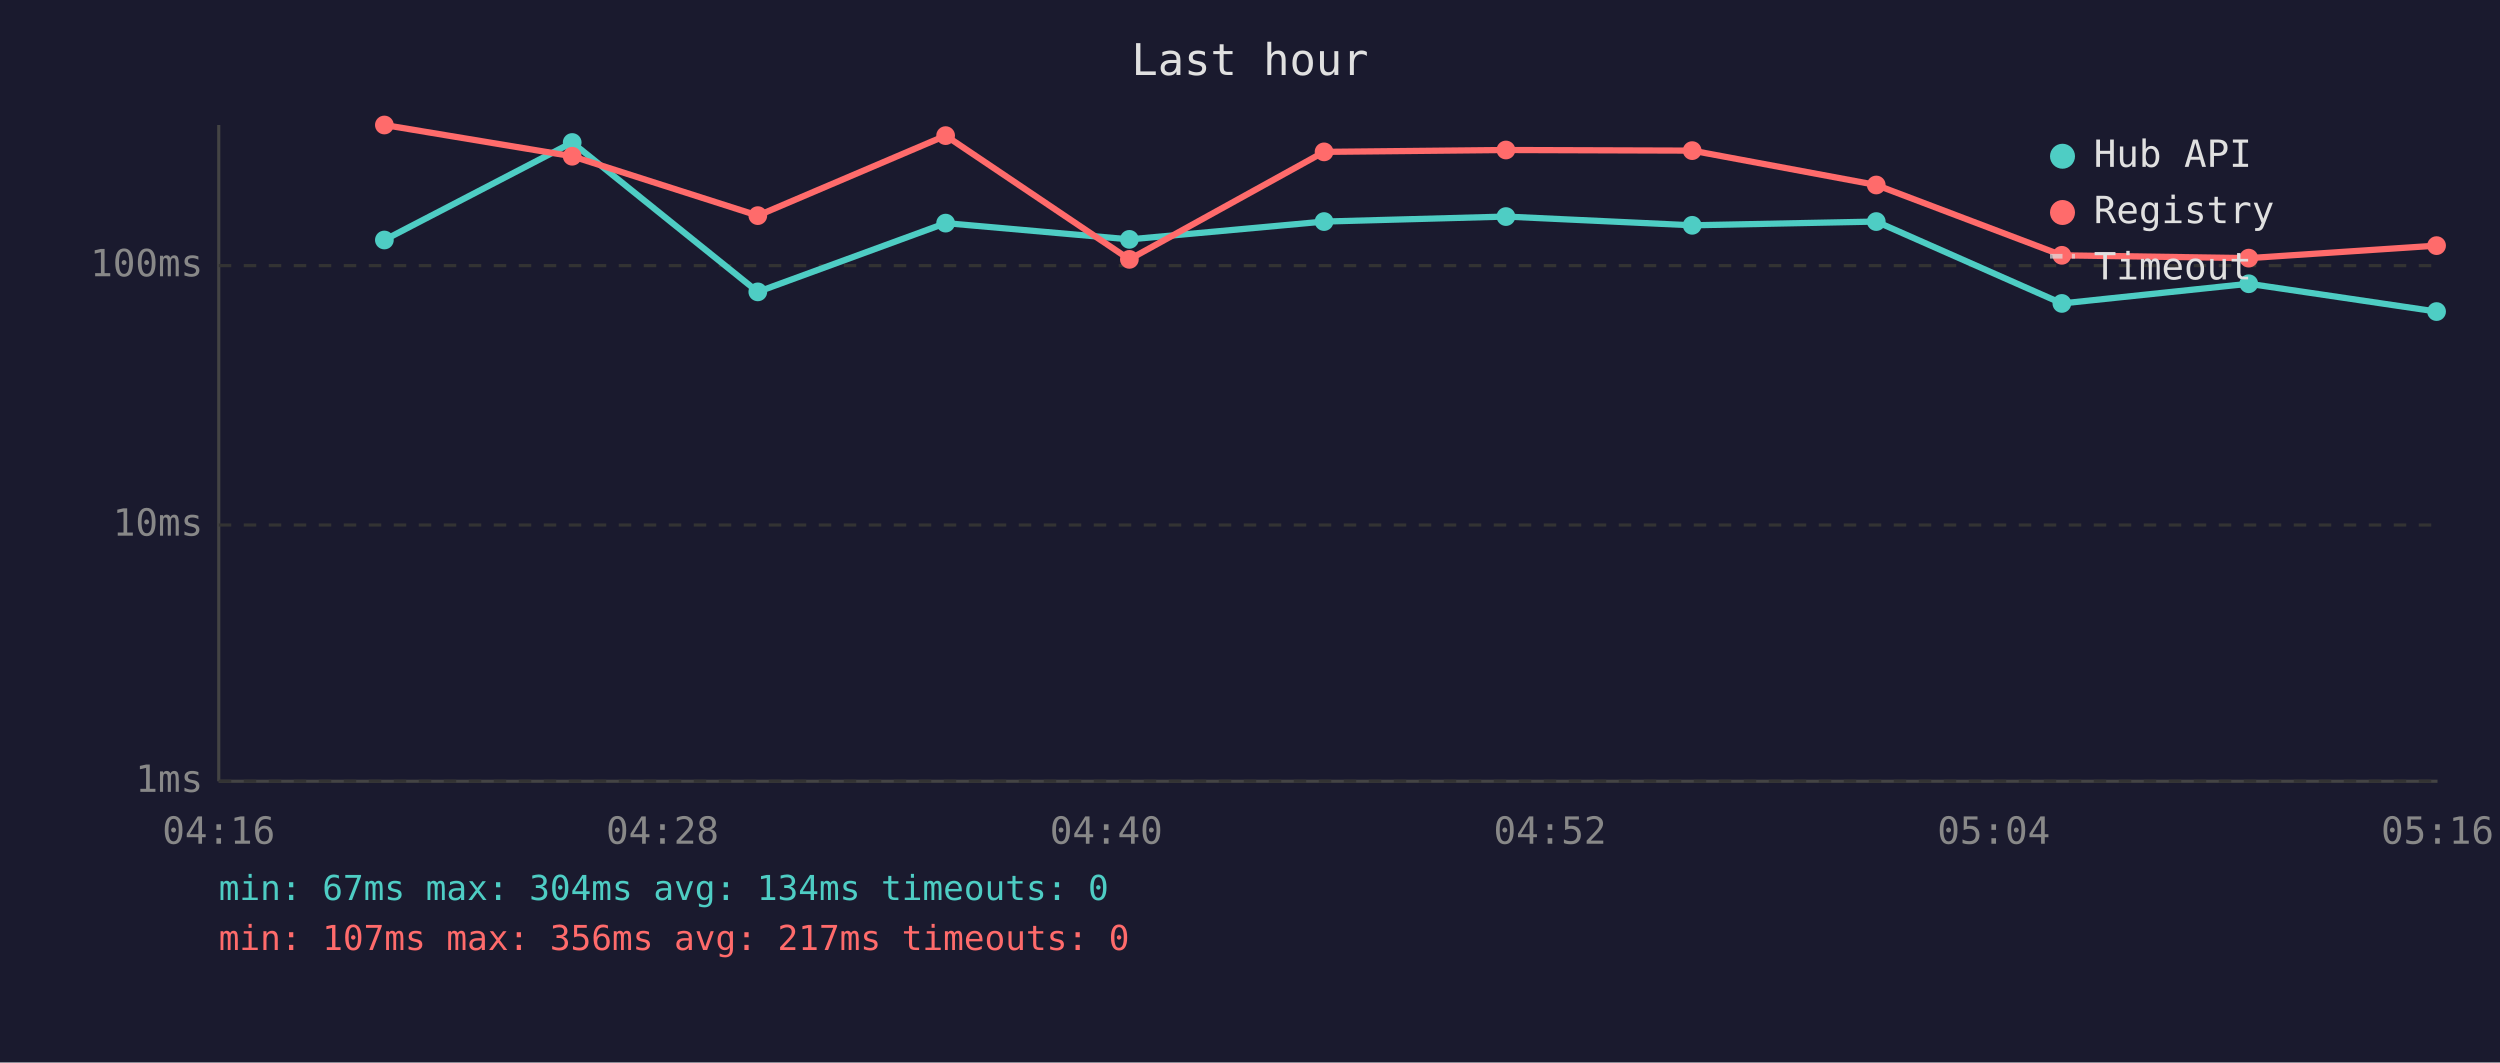
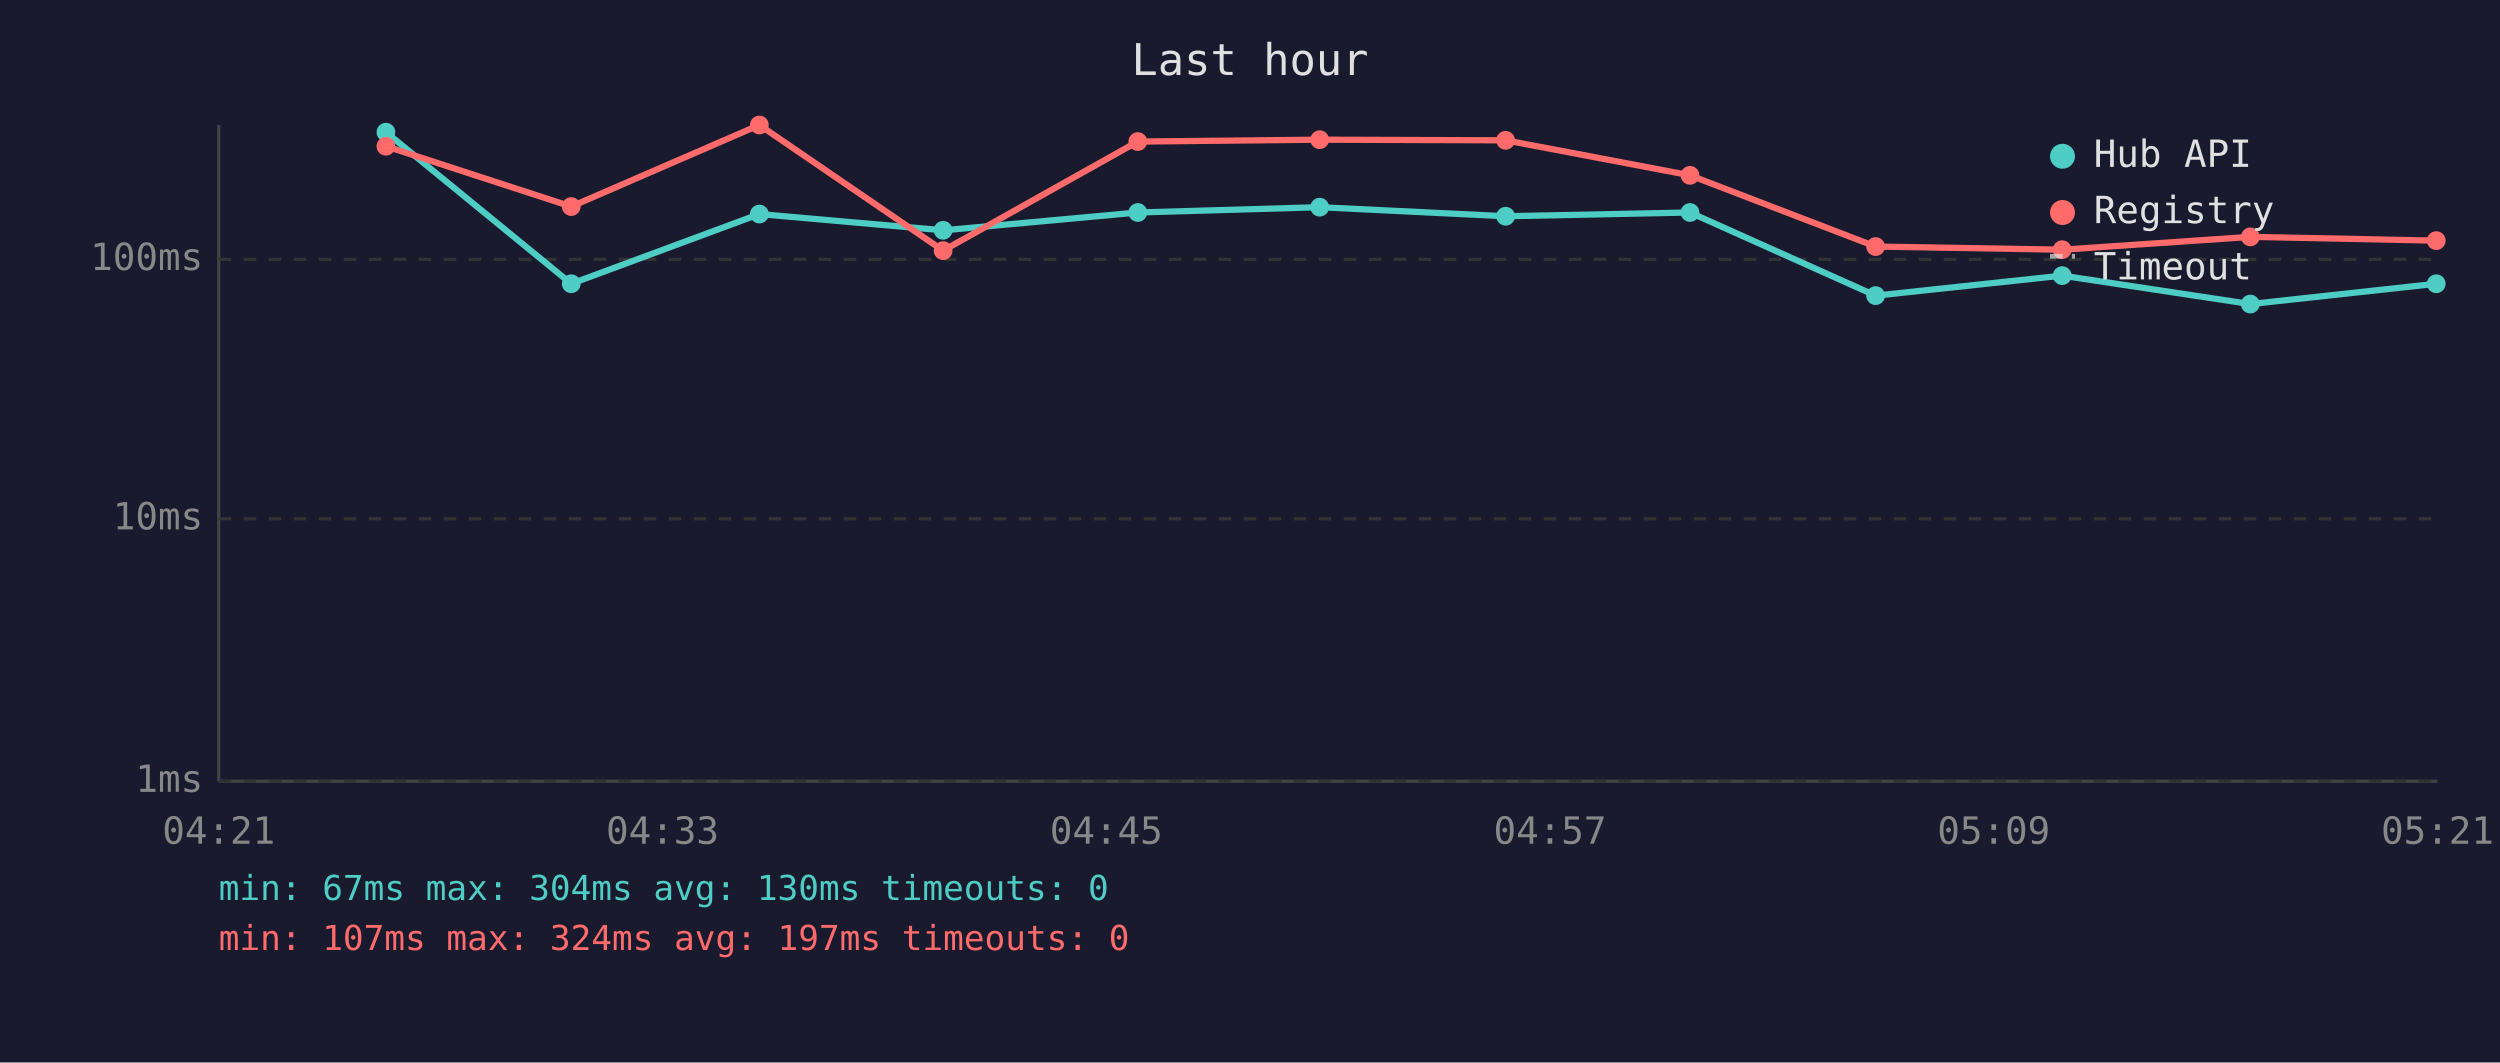
<svg xmlns="http://www.w3.org/2000/svg" viewBox="0 0 800 340" font-family="monospace" font-size="12">
  <rect width="800" height="340" fill="#1a1a2e" />
  <text x="400" y="24" fill="#e0e0e0" font-size="14" text-anchor="middle">Last hour</text>
  <line x1="70" y1="40" x2="70" y2="250" stroke="#444" stroke-width="1" />
  <line x1="70" y1="250" x2="780" y2="250" stroke="#444" stroke-width="1" />
  <line x1="70" y1="250" x2="780" y2="250" stroke="#333" stroke-width="1" stroke-dasharray="4" />
  <text x="65" y="250" fill="#888" text-anchor="end" dominant-baseline="middle">1ms</text>
-   <line x1="70" y1="168" x2="780" y2="168" stroke="#333" stroke-width="1" stroke-dasharray="4" />
-   <text x="65" y="168" fill="#888" text-anchor="end" dominant-baseline="middle">10ms</text>
-   <line x1="70" y1="85" x2="780" y2="85" stroke="#333" stroke-width="1" stroke-dasharray="4" />
-   <text x="65" y="85" fill="#888" text-anchor="end" dominant-baseline="middle">100ms</text>
-   <text x="70" y="270" fill="#888" text-anchor="middle">04:16</text>
-   <text x="212" y="270" fill="#888" text-anchor="middle">04:28</text>
-   <text x="354" y="270" fill="#888" text-anchor="middle">04:40</text>
-   <text x="496" y="270" fill="#888" text-anchor="middle">04:52</text>
-   <text x="638" y="270" fill="#888" text-anchor="middle">05:04</text>
-   <text x="780" y="270" fill="#888" text-anchor="middle">05:16</text>
-   <polyline points="123.0,76.8 183.1,45.6 242.5,93.4 302.6,71.4 361.4,76.6 423.7,70.9 481.9,69.3 541.5,72.1 600.4,70.9 659.8,97.1 719.6,90.8 779.7,99.7" fill="none" stroke="#4ecdc4" stroke-width="2" opacity="1" />
-   <circle cx="123.0" cy="76.8" r="3" fill="#4ecdc4" />
-   <circle cx="183.1" cy="45.6" r="3" fill="#4ecdc4" />
-   <circle cx="242.5" cy="93.4" r="3" fill="#4ecdc4" />
-   <circle cx="302.6" cy="71.4" r="3" fill="#4ecdc4" />
-   <circle cx="361.4" cy="76.6" r="3" fill="#4ecdc4" />
-   <circle cx="423.7" cy="70.9" r="3" fill="#4ecdc4" />
-   <circle cx="481.9" cy="69.3" r="3" fill="#4ecdc4" />
-   <circle cx="541.5" cy="72.1" r="3" fill="#4ecdc4" />
-   <circle cx="600.4" cy="70.9" r="3" fill="#4ecdc4" />
-   <circle cx="659.8" cy="97.1" r="3" fill="#4ecdc4" />
-   <circle cx="719.6" cy="90.8" r="3" fill="#4ecdc4" />
-   <circle cx="779.7" cy="99.7" r="3" fill="#4ecdc4" />
-   <polyline points="123.0,40.0 183.1,50.0 242.5,69.0 302.6,43.4 361.4,83.0 423.7,48.6 481.9,48.0 541.5,48.2 600.4,59.2 659.8,81.7 719.6,82.6 779.7,78.6" fill="none" stroke="#ff6b6b" stroke-width="2" opacity="1" />
-   <circle cx="123.0" cy="40.0" r="3" fill="#ff6b6b" />
-   <circle cx="183.1" cy="50.0" r="3" fill="#ff6b6b" />
-   <circle cx="242.5" cy="69.0" r="3" fill="#ff6b6b" />
-   <circle cx="302.6" cy="43.4" r="3" fill="#ff6b6b" />
-   <circle cx="361.4" cy="83.0" r="3" fill="#ff6b6b" />
-   <circle cx="423.7" cy="48.6" r="3" fill="#ff6b6b" />
-   <circle cx="481.9" cy="48.0" r="3" fill="#ff6b6b" />
-   <circle cx="541.5" cy="48.2" r="3" fill="#ff6b6b" />
-   <circle cx="600.4" cy="59.2" r="3" fill="#ff6b6b" />
-   <circle cx="659.8" cy="81.7" r="3" fill="#ff6b6b" />
-   <circle cx="719.6" cy="82.6" r="3" fill="#ff6b6b" />
-   <circle cx="779.7" cy="78.6" r="3" fill="#ff6b6b" />
+   <line x1="70" y1="166" x2="780" y2="166" stroke="#333" stroke-width="1" stroke-dasharray="4" />
+   <text x="65" y="166" fill="#888" text-anchor="end" dominant-baseline="middle">10ms</text>
+   <line x1="70" y1="83" x2="780" y2="83" stroke="#333" stroke-width="1" stroke-dasharray="4" />
+   <text x="65" y="83" fill="#888" text-anchor="end" dominant-baseline="middle">100ms</text>
+   <text x="70" y="270" fill="#888" text-anchor="middle">04:21</text>
+   <text x="212" y="270" fill="#888" text-anchor="middle">04:33</text>
+   <text x="354" y="270" fill="#888" text-anchor="middle">04:45</text>
+   <text x="496" y="270" fill="#888" text-anchor="middle">04:57</text>
+   <text x="638" y="270" fill="#888" text-anchor="middle">05:09</text>
+   <text x="780" y="270" fill="#888" text-anchor="middle">05:21</text>
+   <polyline points="123.5,42.3 182.8,90.8 243.0,68.5 301.8,73.7 364.1,68.0 422.3,66.3 481.8,69.2 540.8,68.0 600.2,94.6 659.9,88.2 720.1,97.3 779.6,90.8" fill="none" stroke="#4ecdc4" stroke-width="2" opacity="1" />
+   <circle cx="123.5" cy="42.3" r="3" fill="#4ecdc4" />
+   <circle cx="182.8" cy="90.8" r="3" fill="#4ecdc4" />
+   <circle cx="243.0" cy="68.5" r="3" fill="#4ecdc4" />
+   <circle cx="301.8" cy="73.7" r="3" fill="#4ecdc4" />
+   <circle cx="364.1" cy="68.0" r="3" fill="#4ecdc4" />
+   <circle cx="422.3" cy="66.3" r="3" fill="#4ecdc4" />
+   <circle cx="481.8" cy="69.2" r="3" fill="#4ecdc4" />
+   <circle cx="540.8" cy="68.0" r="3" fill="#4ecdc4" />
+   <circle cx="600.2" cy="94.6" r="3" fill="#4ecdc4" />
+   <circle cx="659.9" cy="88.2" r="3" fill="#4ecdc4" />
+   <circle cx="720.1" cy="97.3" r="3" fill="#4ecdc4" />
+   <circle cx="779.6" cy="90.8" r="3" fill="#4ecdc4" />
+   <polyline points="123.5,46.8 182.8,66.1 243.0,40.0 301.8,80.2 364.1,45.3 422.3,44.7 481.8,44.9 540.8,56.1 600.2,78.9 659.9,79.9 720.1,75.8 779.6,77.0" fill="none" stroke="#ff6b6b" stroke-width="2" opacity="1" />
+   <circle cx="123.5" cy="46.8" r="3" fill="#ff6b6b" />
+   <circle cx="182.8" cy="66.1" r="3" fill="#ff6b6b" />
+   <circle cx="243.0" cy="40.0" r="3" fill="#ff6b6b" />
+   <circle cx="301.8" cy="80.2" r="3" fill="#ff6b6b" />
+   <circle cx="364.1" cy="45.3" r="3" fill="#ff6b6b" />
+   <circle cx="422.3" cy="44.7" r="3" fill="#ff6b6b" />
+   <circle cx="481.8" cy="44.9" r="3" fill="#ff6b6b" />
+   <circle cx="540.8" cy="56.1" r="3" fill="#ff6b6b" />
+   <circle cx="600.2" cy="78.9" r="3" fill="#ff6b6b" />
+   <circle cx="659.9" cy="79.9" r="3" fill="#ff6b6b" />
+   <circle cx="720.1" cy="75.8" r="3" fill="#ff6b6b" />
+   <circle cx="779.6" cy="77.0" r="3" fill="#ff6b6b" />
  <circle cx="660" cy="50" r="4" fill="#4ecdc4" />
  <text x="670" y="50" fill="#e0e0e0" dominant-baseline="middle">Hub API</text>
  <circle cx="660" cy="68" r="4" fill="#ff6b6b" />
  <text x="670" y="68" fill="#e0e0e0" dominant-baseline="middle">Registry</text>
  <line x1="656" y1="82" x2="664" y2="82" stroke="#e0e0e0" stroke-width="1.5" stroke-dasharray="4,3" opacity="0.7" />
  <text x="670" y="86" fill="#e0e0e0" dominant-baseline="middle">Timeout</text>
-   <text x="70" y="288" fill="#4ecdc4" font-size="11">min: 67ms  max: 304ms  avg: 134ms  timeouts: 0</text>
-   <text x="70" y="304" fill="#ff6b6b" font-size="11">min: 107ms  max: 356ms  avg: 217ms  timeouts: 0</text>
+   <text x="70" y="288" fill="#4ecdc4" font-size="11">min: 67ms  max: 304ms  avg: 130ms  timeouts: 0</text>
+   <text x="70" y="304" fill="#ff6b6b" font-size="11">min: 107ms  max: 324ms  avg: 197ms  timeouts: 0</text>
</svg>
